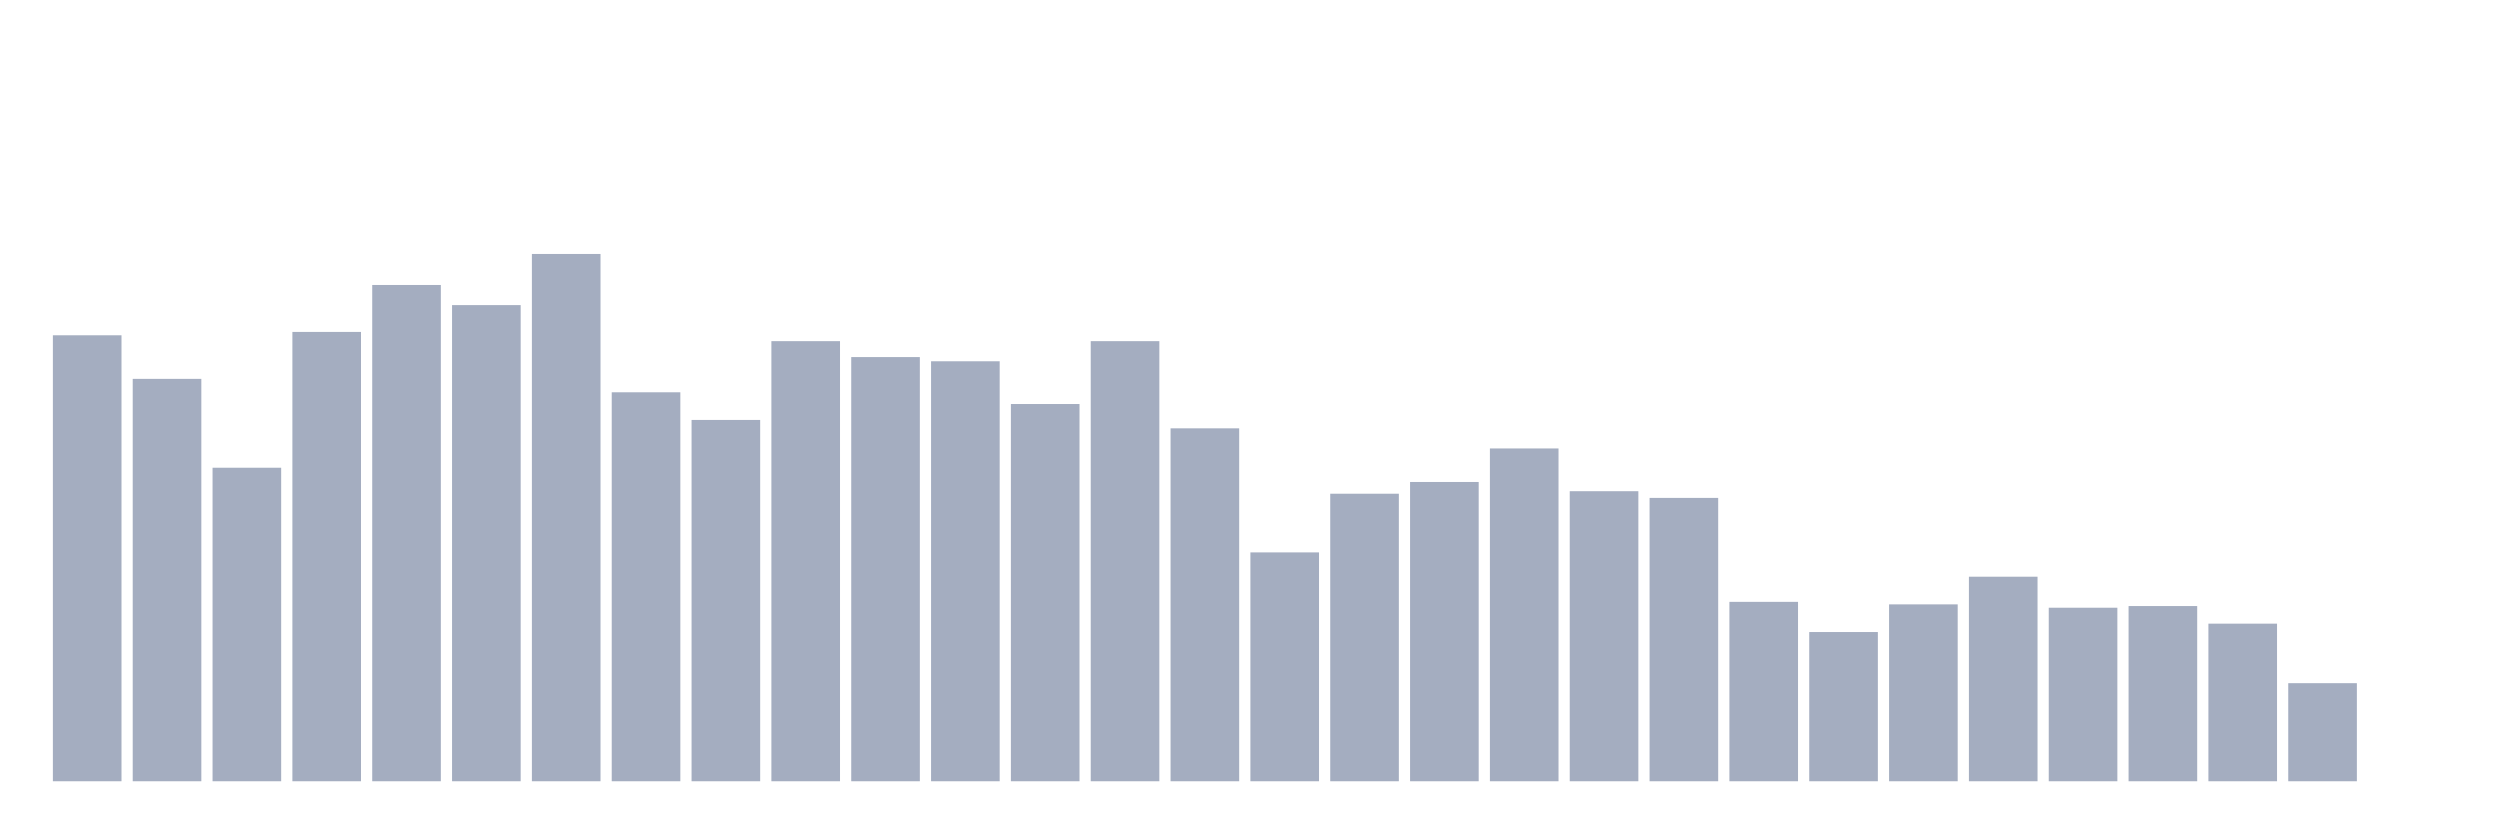
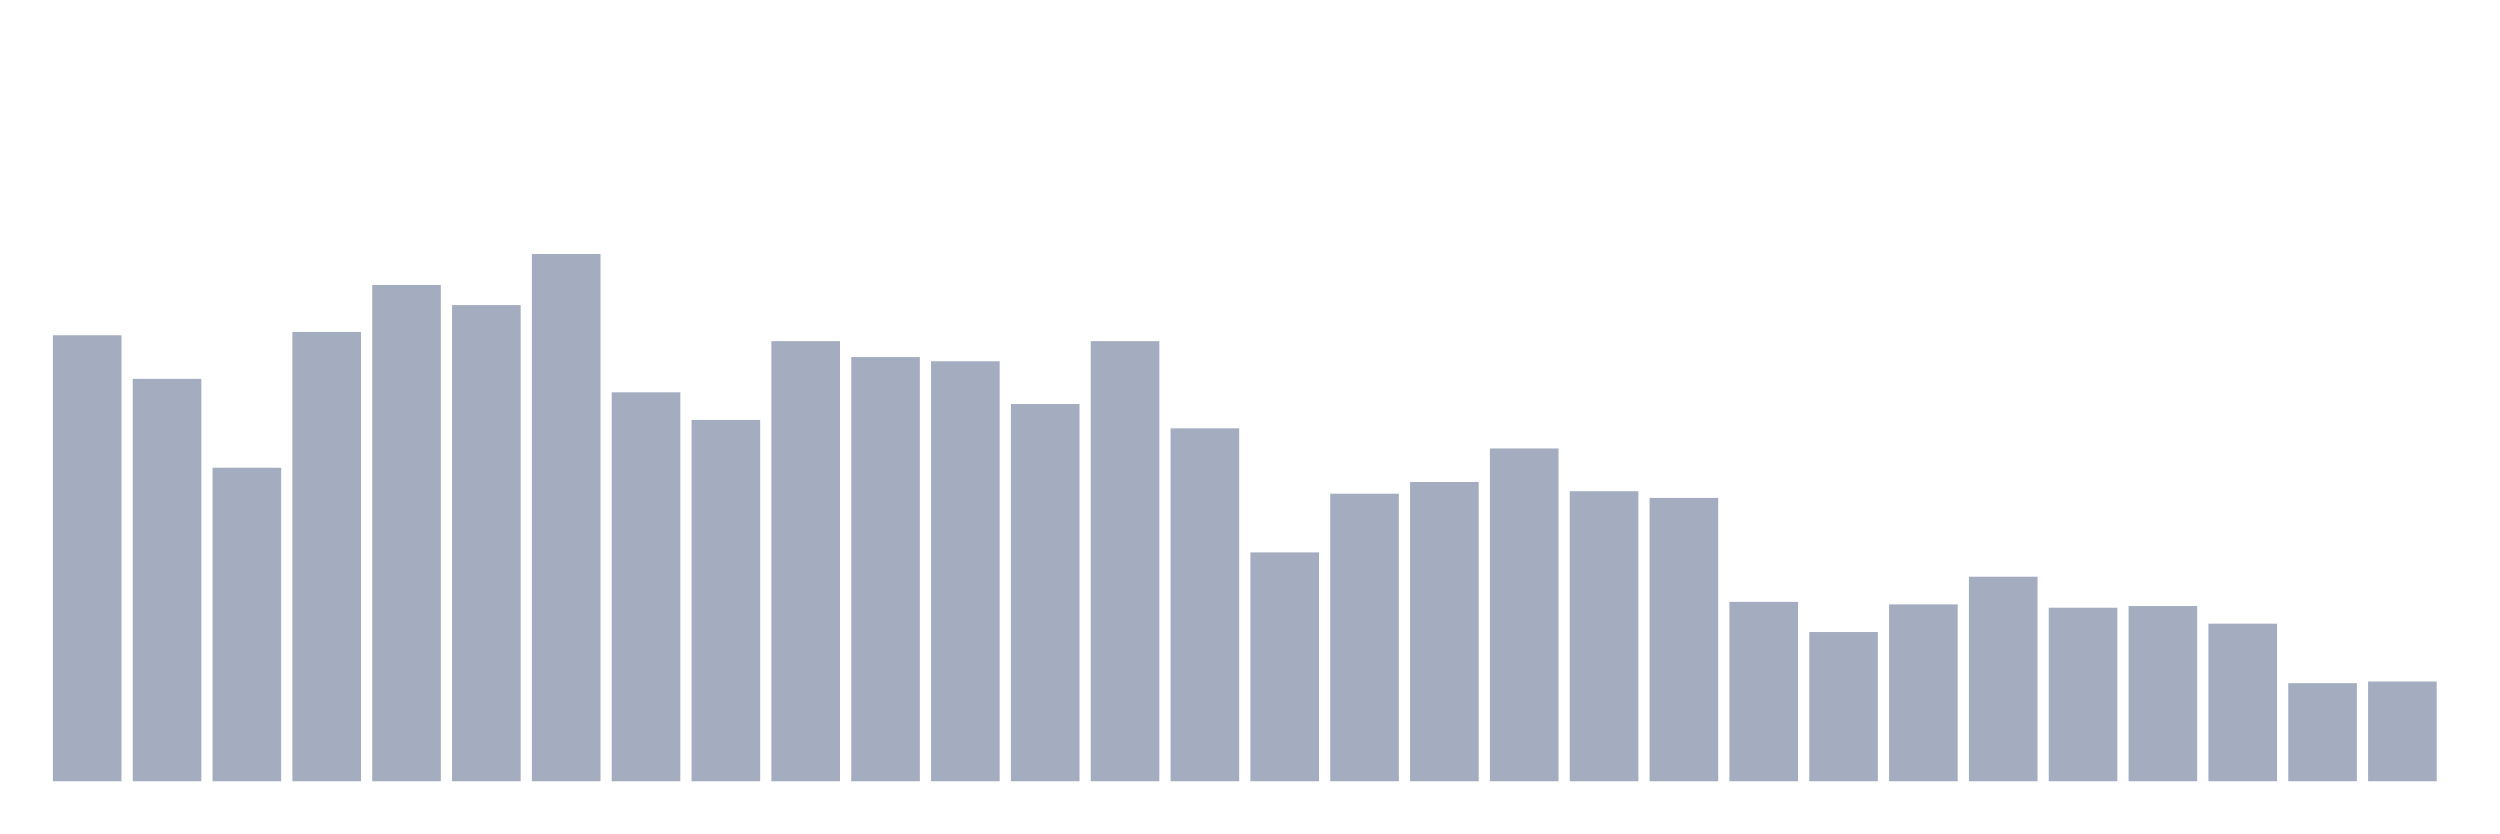
<svg xmlns="http://www.w3.org/2000/svg" viewBox="0 0 480 160">
  <g transform="translate(10,10)">
    <rect class="bar" x="0.153" width="13.175" y="54.373" height="85.627" fill="rgb(164,173,192)" />
    <rect class="bar" x="15.482" width="13.175" y="62.743" height="77.257" fill="rgb(164,173,192)" />
    <rect class="bar" x="30.81" width="13.175" y="79.804" height="60.196" fill="rgb(164,173,192)" />
    <rect class="bar" x="46.138" width="13.175" y="53.729" height="86.271" fill="rgb(164,173,192)" />
    <rect class="bar" x="61.466" width="13.175" y="44.716" height="95.284" fill="rgb(164,173,192)" />
    <rect class="bar" x="76.794" width="13.175" y="48.579" height="91.421" fill="rgb(164,173,192)" />
    <rect class="bar" x="92.123" width="13.175" y="38.761" height="101.239" fill="rgb(164,173,192)" />
    <rect class="bar" x="107.451" width="13.175" y="65.318" height="74.682" fill="rgb(164,173,192)" />
    <rect class="bar" x="122.779" width="13.175" y="70.629" height="69.371" fill="rgb(164,173,192)" />
    <rect class="bar" x="138.107" width="13.175" y="55.5" height="84.5" fill="rgb(164,173,192)" />
    <rect class="bar" x="153.436" width="13.175" y="58.558" height="81.442" fill="rgb(164,173,192)" />
    <rect class="bar" x="168.764" width="13.175" y="59.363" height="80.637" fill="rgb(164,173,192)" />
    <rect class="bar" x="184.092" width="13.175" y="67.571" height="72.429" fill="rgb(164,173,192)" />
    <rect class="bar" x="199.42" width="13.175" y="55.5" height="84.5" fill="rgb(164,173,192)" />
    <rect class="bar" x="214.748" width="13.175" y="72.239" height="67.761" fill="rgb(164,173,192)" />
    <rect class="bar" x="230.077" width="13.175" y="96.06" height="43.94" fill="rgb(164,173,192)" />
    <rect class="bar" x="245.405" width="13.175" y="84.793" height="55.207" fill="rgb(164,173,192)" />
    <rect class="bar" x="260.733" width="13.175" y="82.54" height="57.46" fill="rgb(164,173,192)" />
    <rect class="bar" x="276.061" width="13.175" y="76.102" height="63.898" fill="rgb(164,173,192)" />
    <rect class="bar" x="291.39" width="13.175" y="84.31" height="55.69" fill="rgb(164,173,192)" />
    <rect class="bar" x="306.718" width="13.175" y="85.598" height="54.402" fill="rgb(164,173,192)" />
    <rect class="bar" x="322.046" width="13.175" y="105.556" height="34.444" fill="rgb(164,173,192)" />
    <rect class="bar" x="337.374" width="13.175" y="111.35" height="28.65" fill="rgb(164,173,192)" />
    <rect class="bar" x="352.702" width="13.175" y="106.039" height="33.961" fill="rgb(164,173,192)" />
    <rect class="bar" x="368.031" width="13.175" y="100.728" height="39.272" fill="rgb(164,173,192)" />
    <rect class="bar" x="383.359" width="13.175" y="106.683" height="33.317" fill="rgb(164,173,192)" />
    <rect class="bar" x="398.687" width="13.175" y="106.361" height="33.639" fill="rgb(164,173,192)" />
    <rect class="bar" x="414.015" width="13.175" y="109.741" height="30.259" fill="rgb(164,173,192)" />
    <rect class="bar" x="429.344" width="13.175" y="121.169" height="18.831" fill="rgb(164,173,192)" />
-     <rect class="bar" x="444.672" width="13.175" y="140" height="0" fill="rgb(164,173,192)" />
+     <rect class="bar" x="444.672" width="13.175" y="120.847" height="19.153" fill="rgb(164,173,192)" />
  </g>
</svg>
